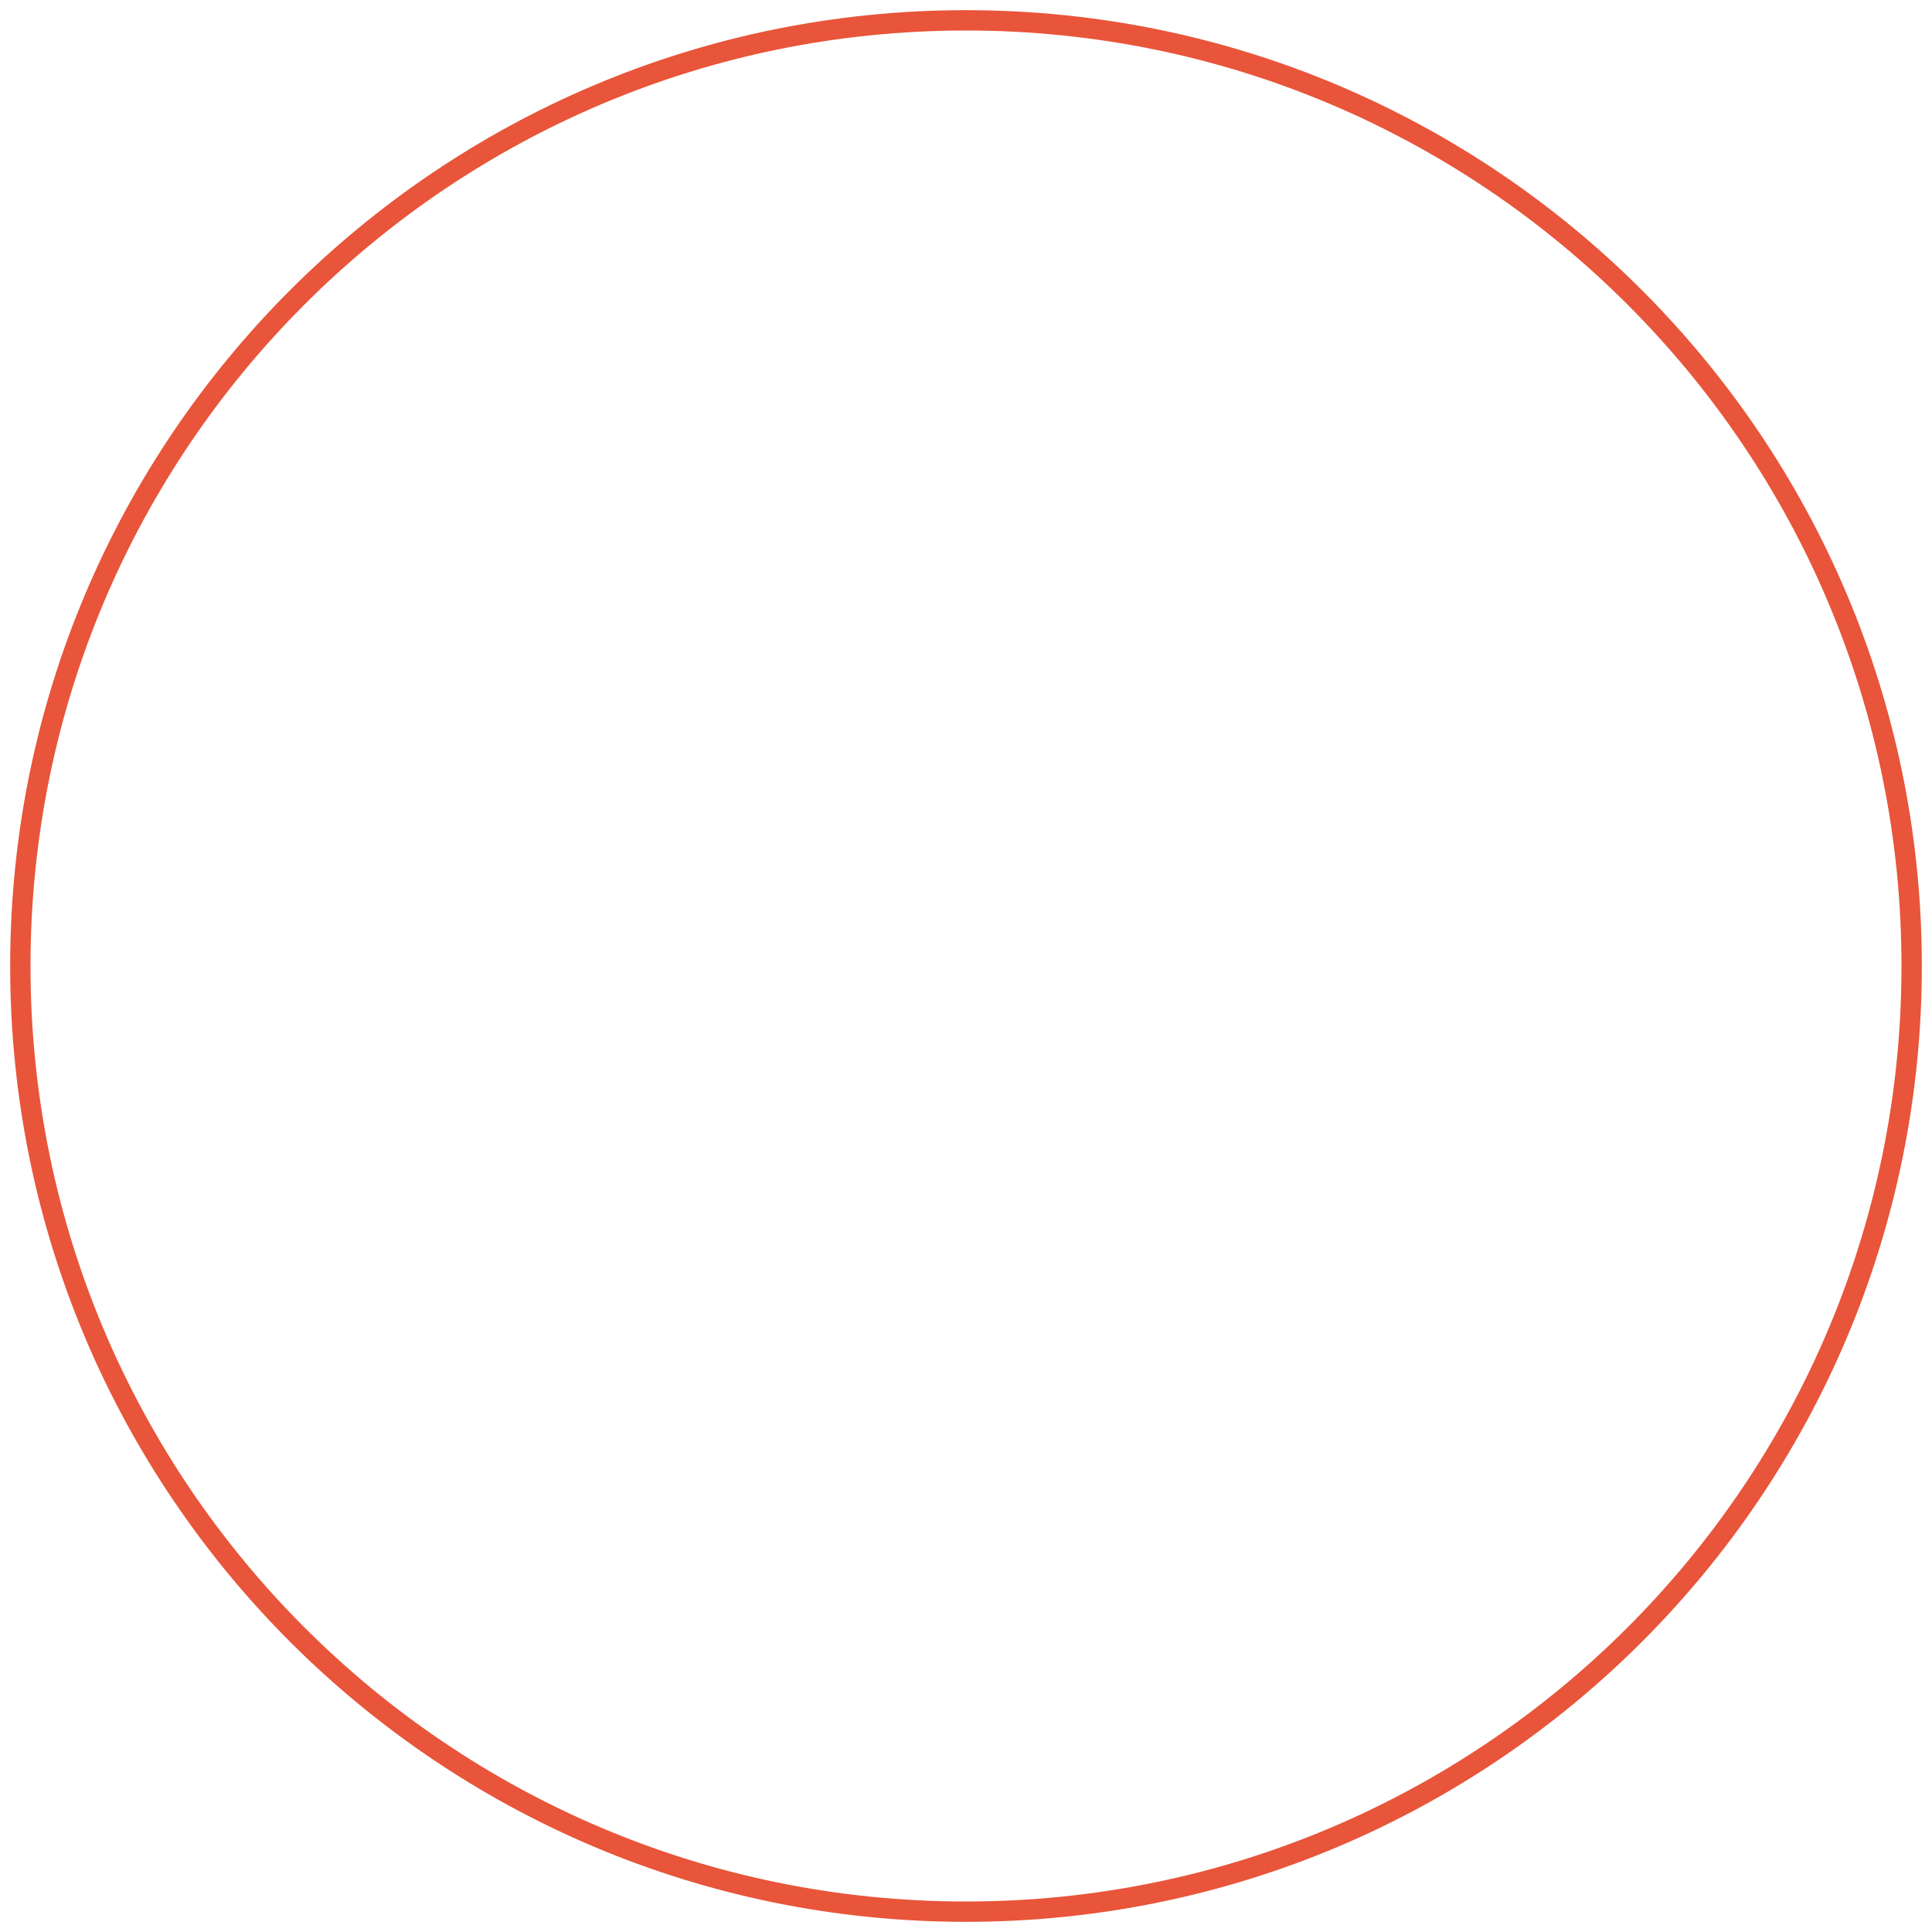
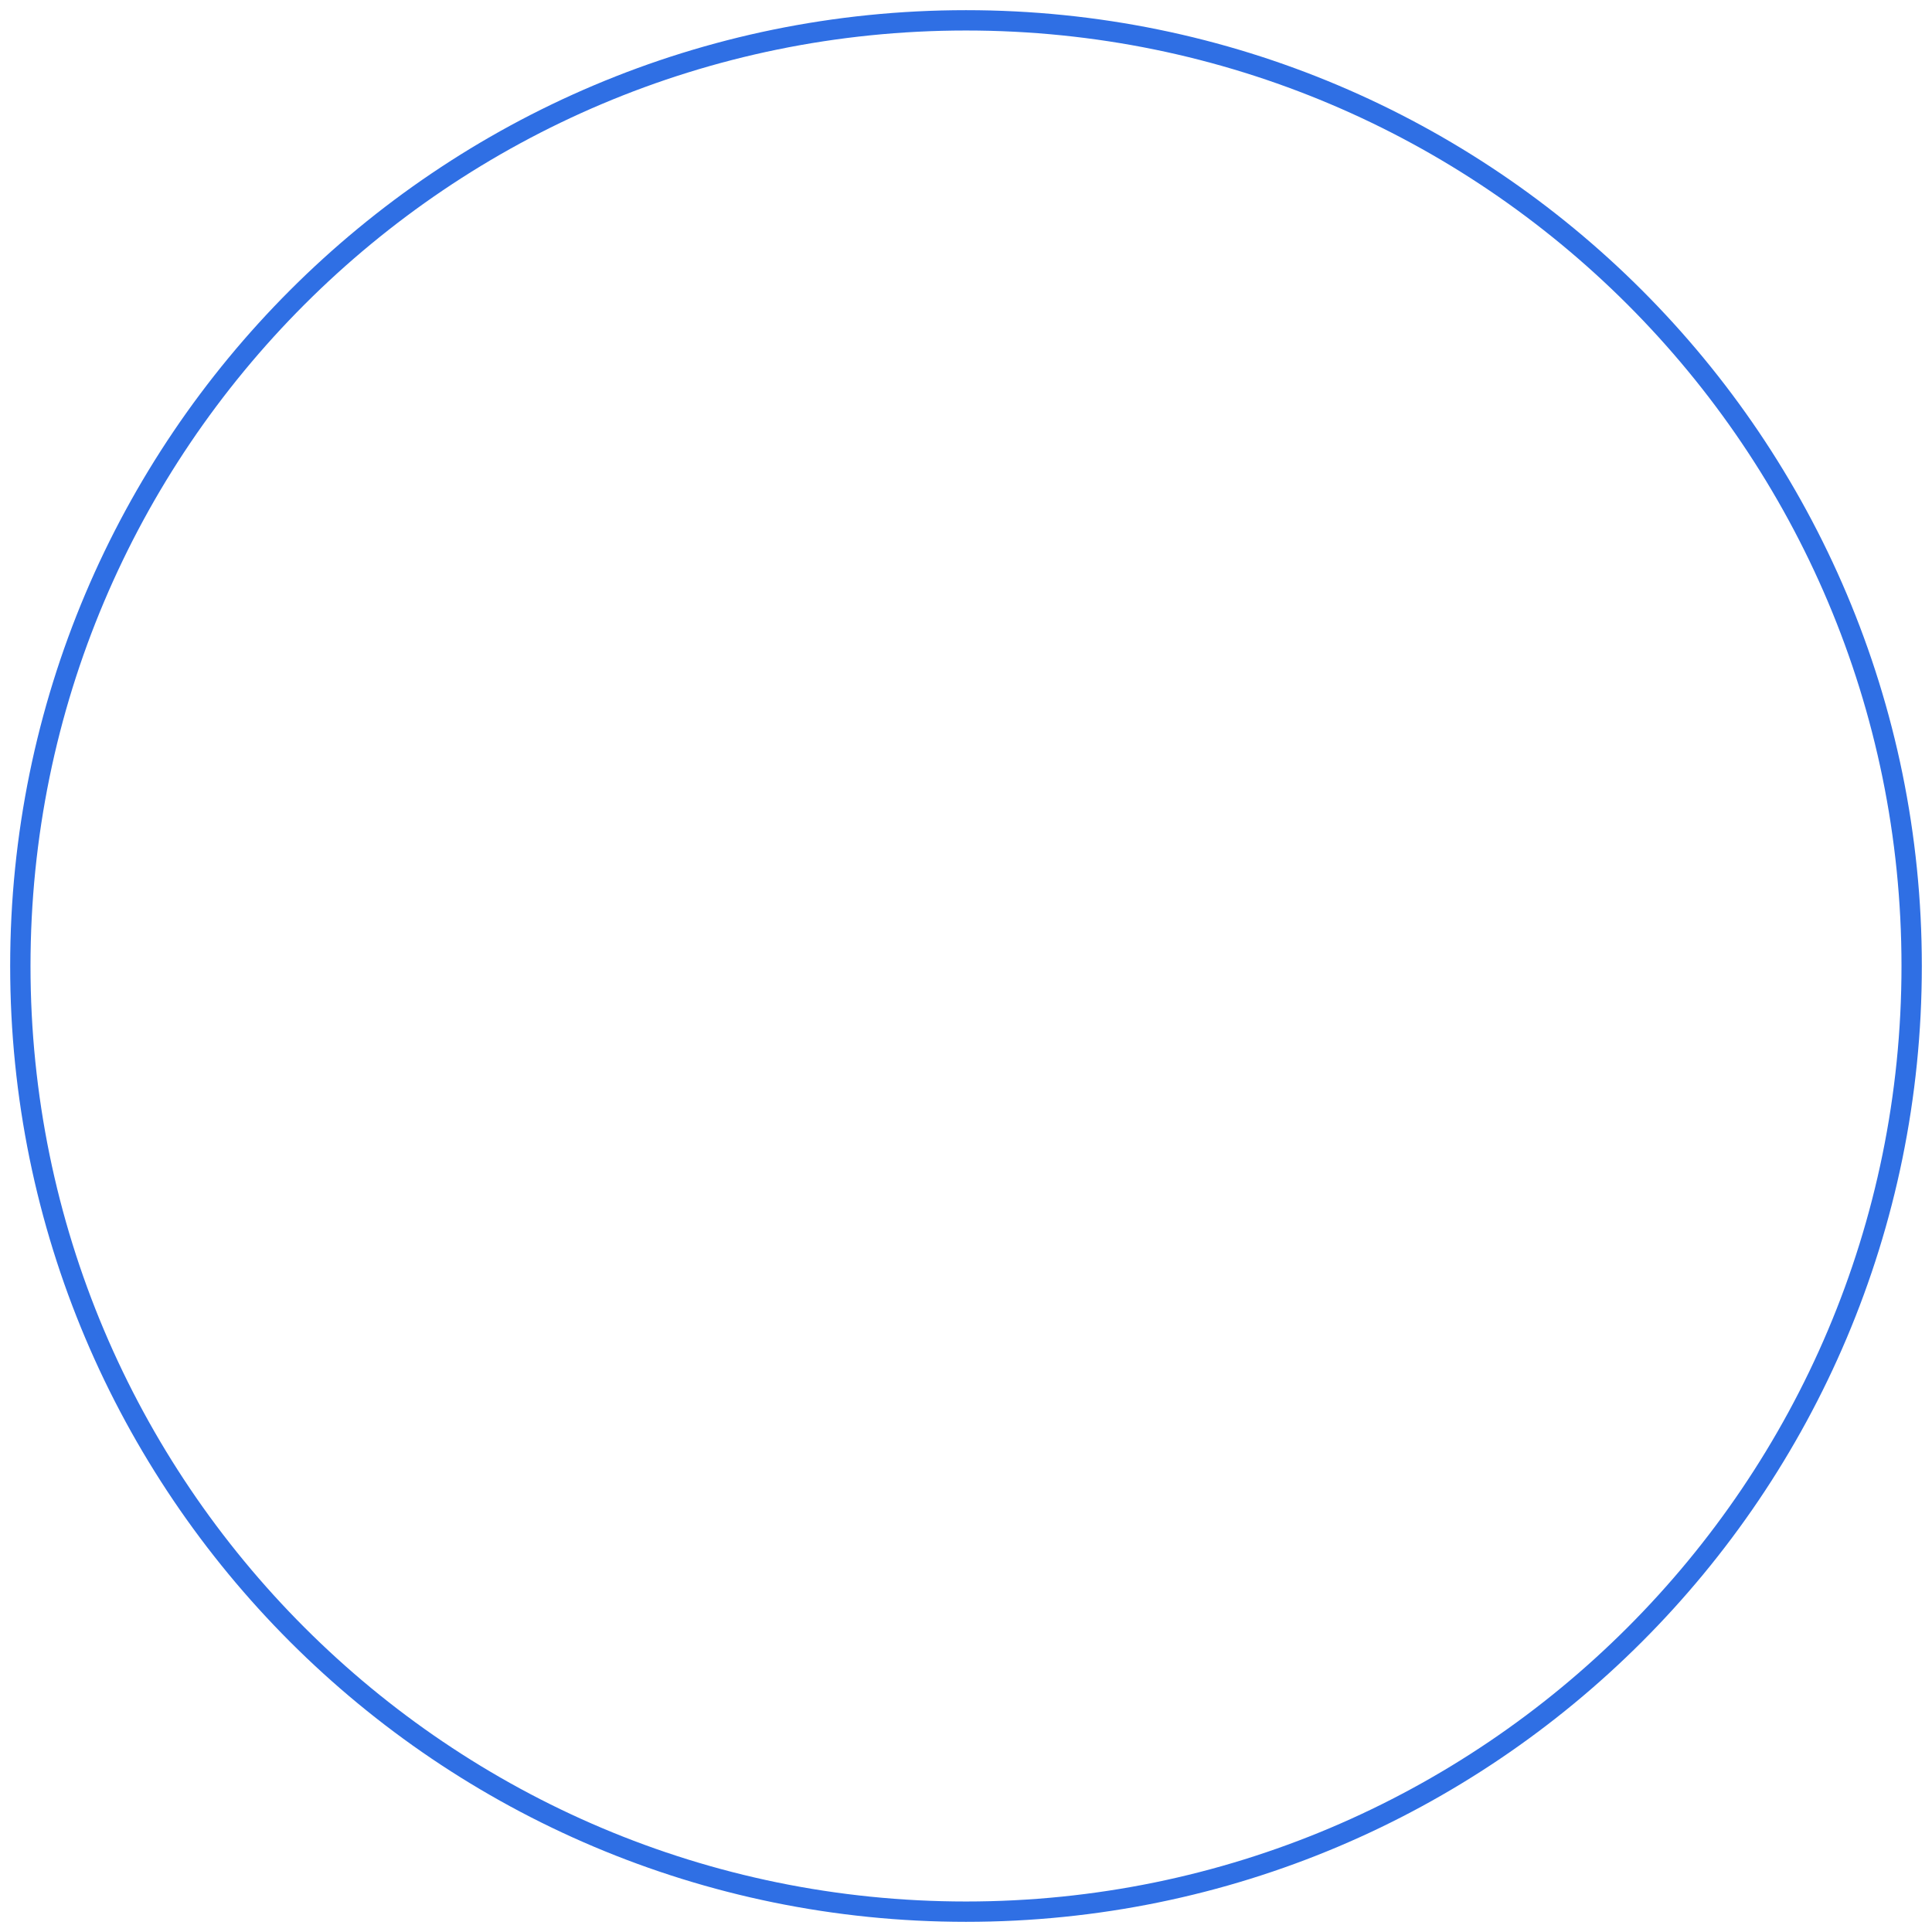
<svg xmlns="http://www.w3.org/2000/svg" viewBox="1120 160 760 760" width="760" height="760">
-   <circle cx="1500" cy="540" r="372" fill="none" stroke="#E8553A" stroke-width="8" />
+   <circle cx="1500" cy="540" r="372" fill="none" stroke="#2F6FE4" stroke-width="8" />
</svg>
